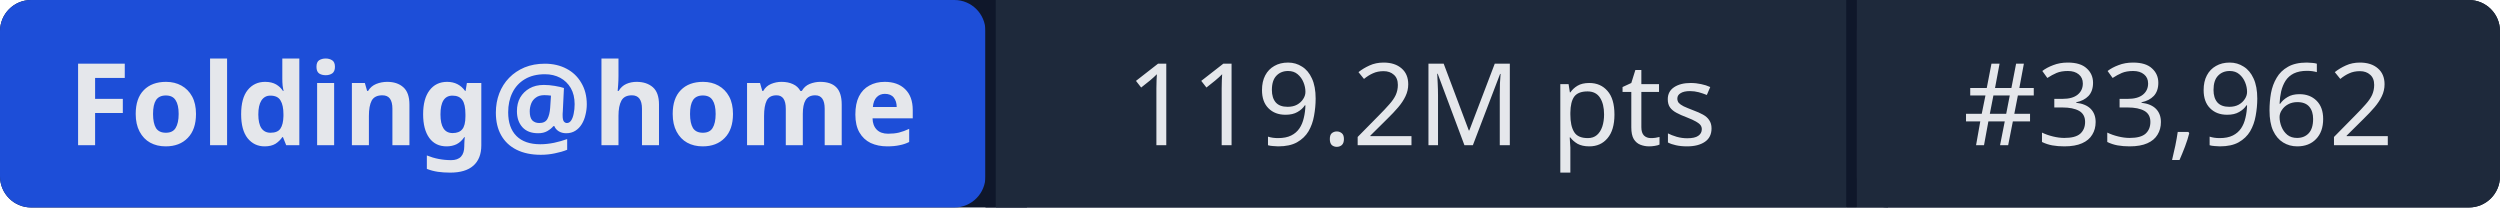
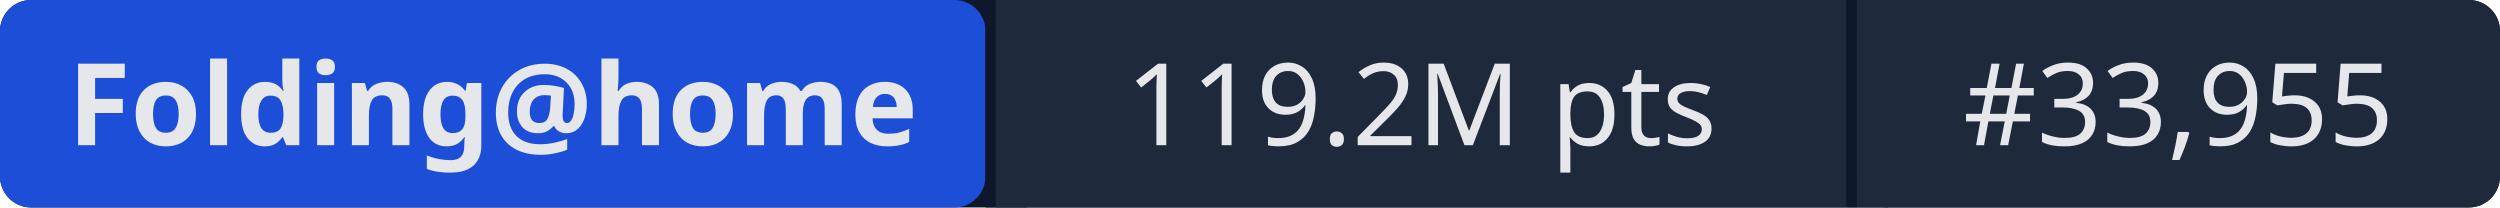
- <svg xmlns="http://www.w3.org/2000/svg" width="241" height="20" role="img" aria-label="Folding@home: 119.2M pts | #33,962">
+ <svg xmlns="http://www.w3.org/2000/svg" width="241" height="20" role="img" aria-label="Folding@home: 119.2M pts | #33,955">
  <rect width="241" height="20" rx="3" fill="#0f172a" />
  <rect x="0" width="95" height="20" rx="3" fill="#1d4ed8" />
  <rect x="95" width="1" height="20" fill="#0f172a" />
  <rect x="96" width="82" height="20" fill="#1e293b" />
  <rect x="178" width="1" height="20" fill="#0f172a" />
  <rect x="179" width="62" height="20" rx="3" fill="#1e293b" />
  <rect x="96" width="3" height="20" fill="#1e293b" />
  <rect x="179" width="3" height="20" fill="#1e293b" />
  <g fill="#e5e7eb" font-family="system-ui,sans-serif" font-size="11" text-anchor="middle">
    <text x="47.5" y="14" font-weight="600">Folding@home</text>
    <text x="137" y="14">119.2M pts</text>
-     <text x="210" y="14">#33,962</text>
+     <text x="210" y="14">#33,955</text>
  </g>
</svg>
